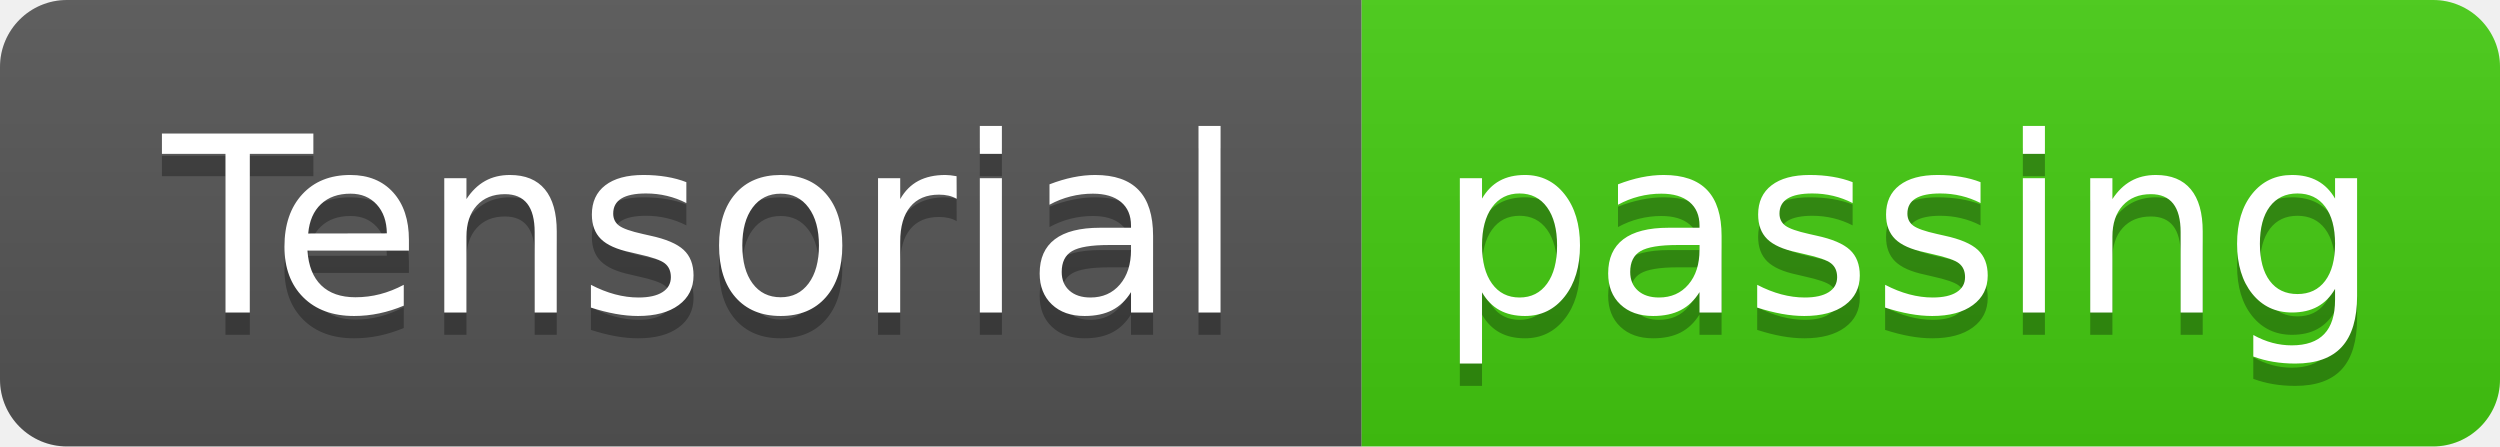
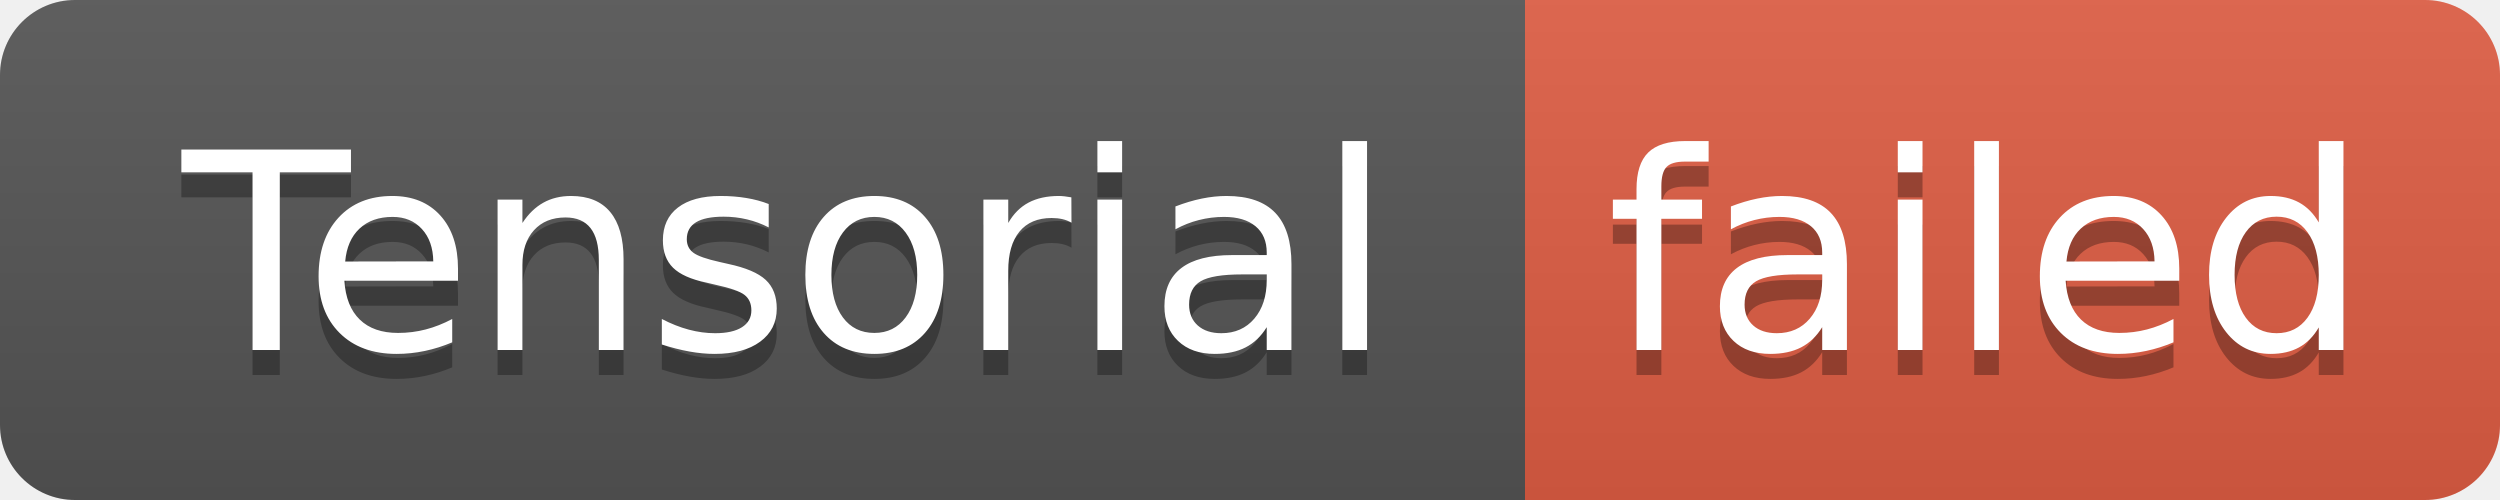
- <svg xmlns="http://www.w3.org/2000/svg" width="112" height="20" role="img" aria-label="Tensorial: passing">
+ <svg xmlns="http://www.w3.org/2000/svg" width="100" height="20" role="img" aria-label="Tensorial: failed">
  <linearGradient id="s" x2="0" y2="100%">
    <stop offset="0" stop-color="#bbb" stop-opacity=".1" />
    <stop offset="1" stop-opacity=".1" />
  </linearGradient>
  <clipPath id="r">
-     <rect width="112" height="20" rx="3" fill="#fff" />
+     <rect width="100" height="20" rx="3" fill="#fff" />
  </clipPath>
  <g clip-path="url(#r)">
    <rect width="61" height="20" fill="#555" />
-     <rect x="61" width="51" height="20" fill="#4c1" />
-     <rect width="112" height="20" fill="url(#s)" />
+     <rect x="61" width="39" height="20" fill="#e05d44" />
+     <rect width="100" height="20" fill="url(#s)" />
  </g>
  <g fill="#fff" text-anchor="middle" font-family="Verdana,Geneva,DejaVu Sans,sans-serif" text-rendering="geometricPrecision" font-size="110">
    <text aria-hidden="true" x="315" y="150" fill="#010101" fill-opacity=".3" transform="scale(.1)" textLength="510">Tensorial</text>
    <text x="315" y="140" transform="scale(.1)" fill="#fff" textLength="510">Tensorial</text>
-     <text aria-hidden="true" x="855" y="150" fill="#010101" fill-opacity=".3" transform="scale(.1)" textLength="410">passing</text>
-     <text x="855" y="140" transform="scale(.1)" fill="#fff" textLength="410">passing</text>
+     <text aria-hidden="true" x="795" y="150" fill="#010101" fill-opacity=".3" transform="scale(.1)" textLength="290">failed</text>
+     <text x="795" y="140" transform="scale(.1)" fill="#fff" textLength="290">failed</text>
  </g>
</svg>
